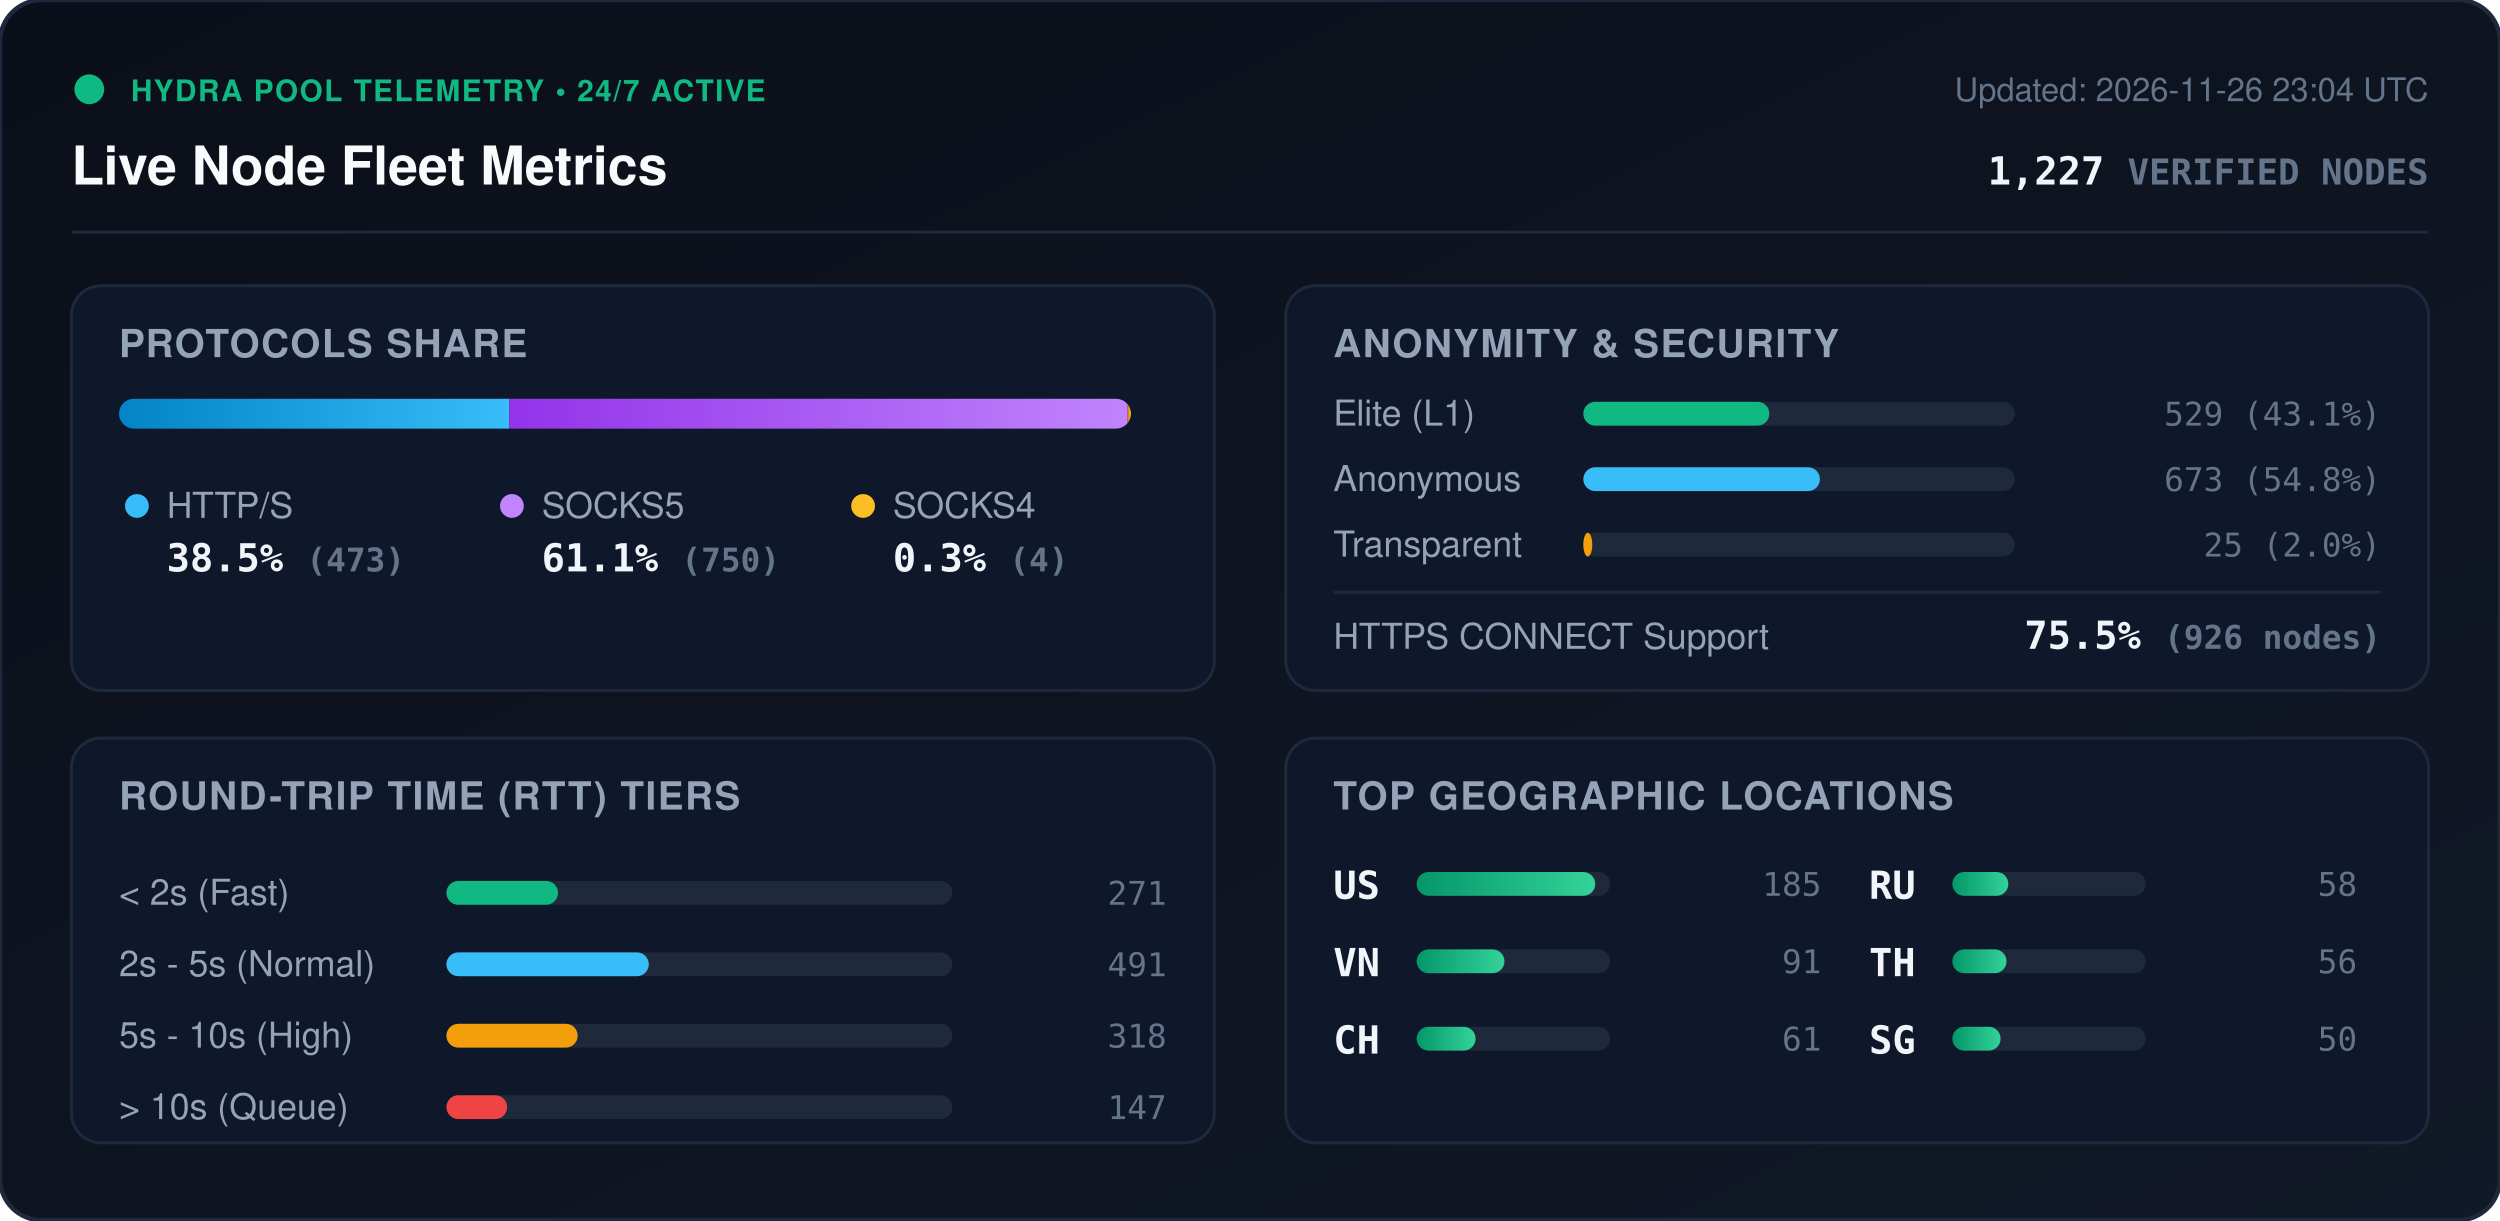
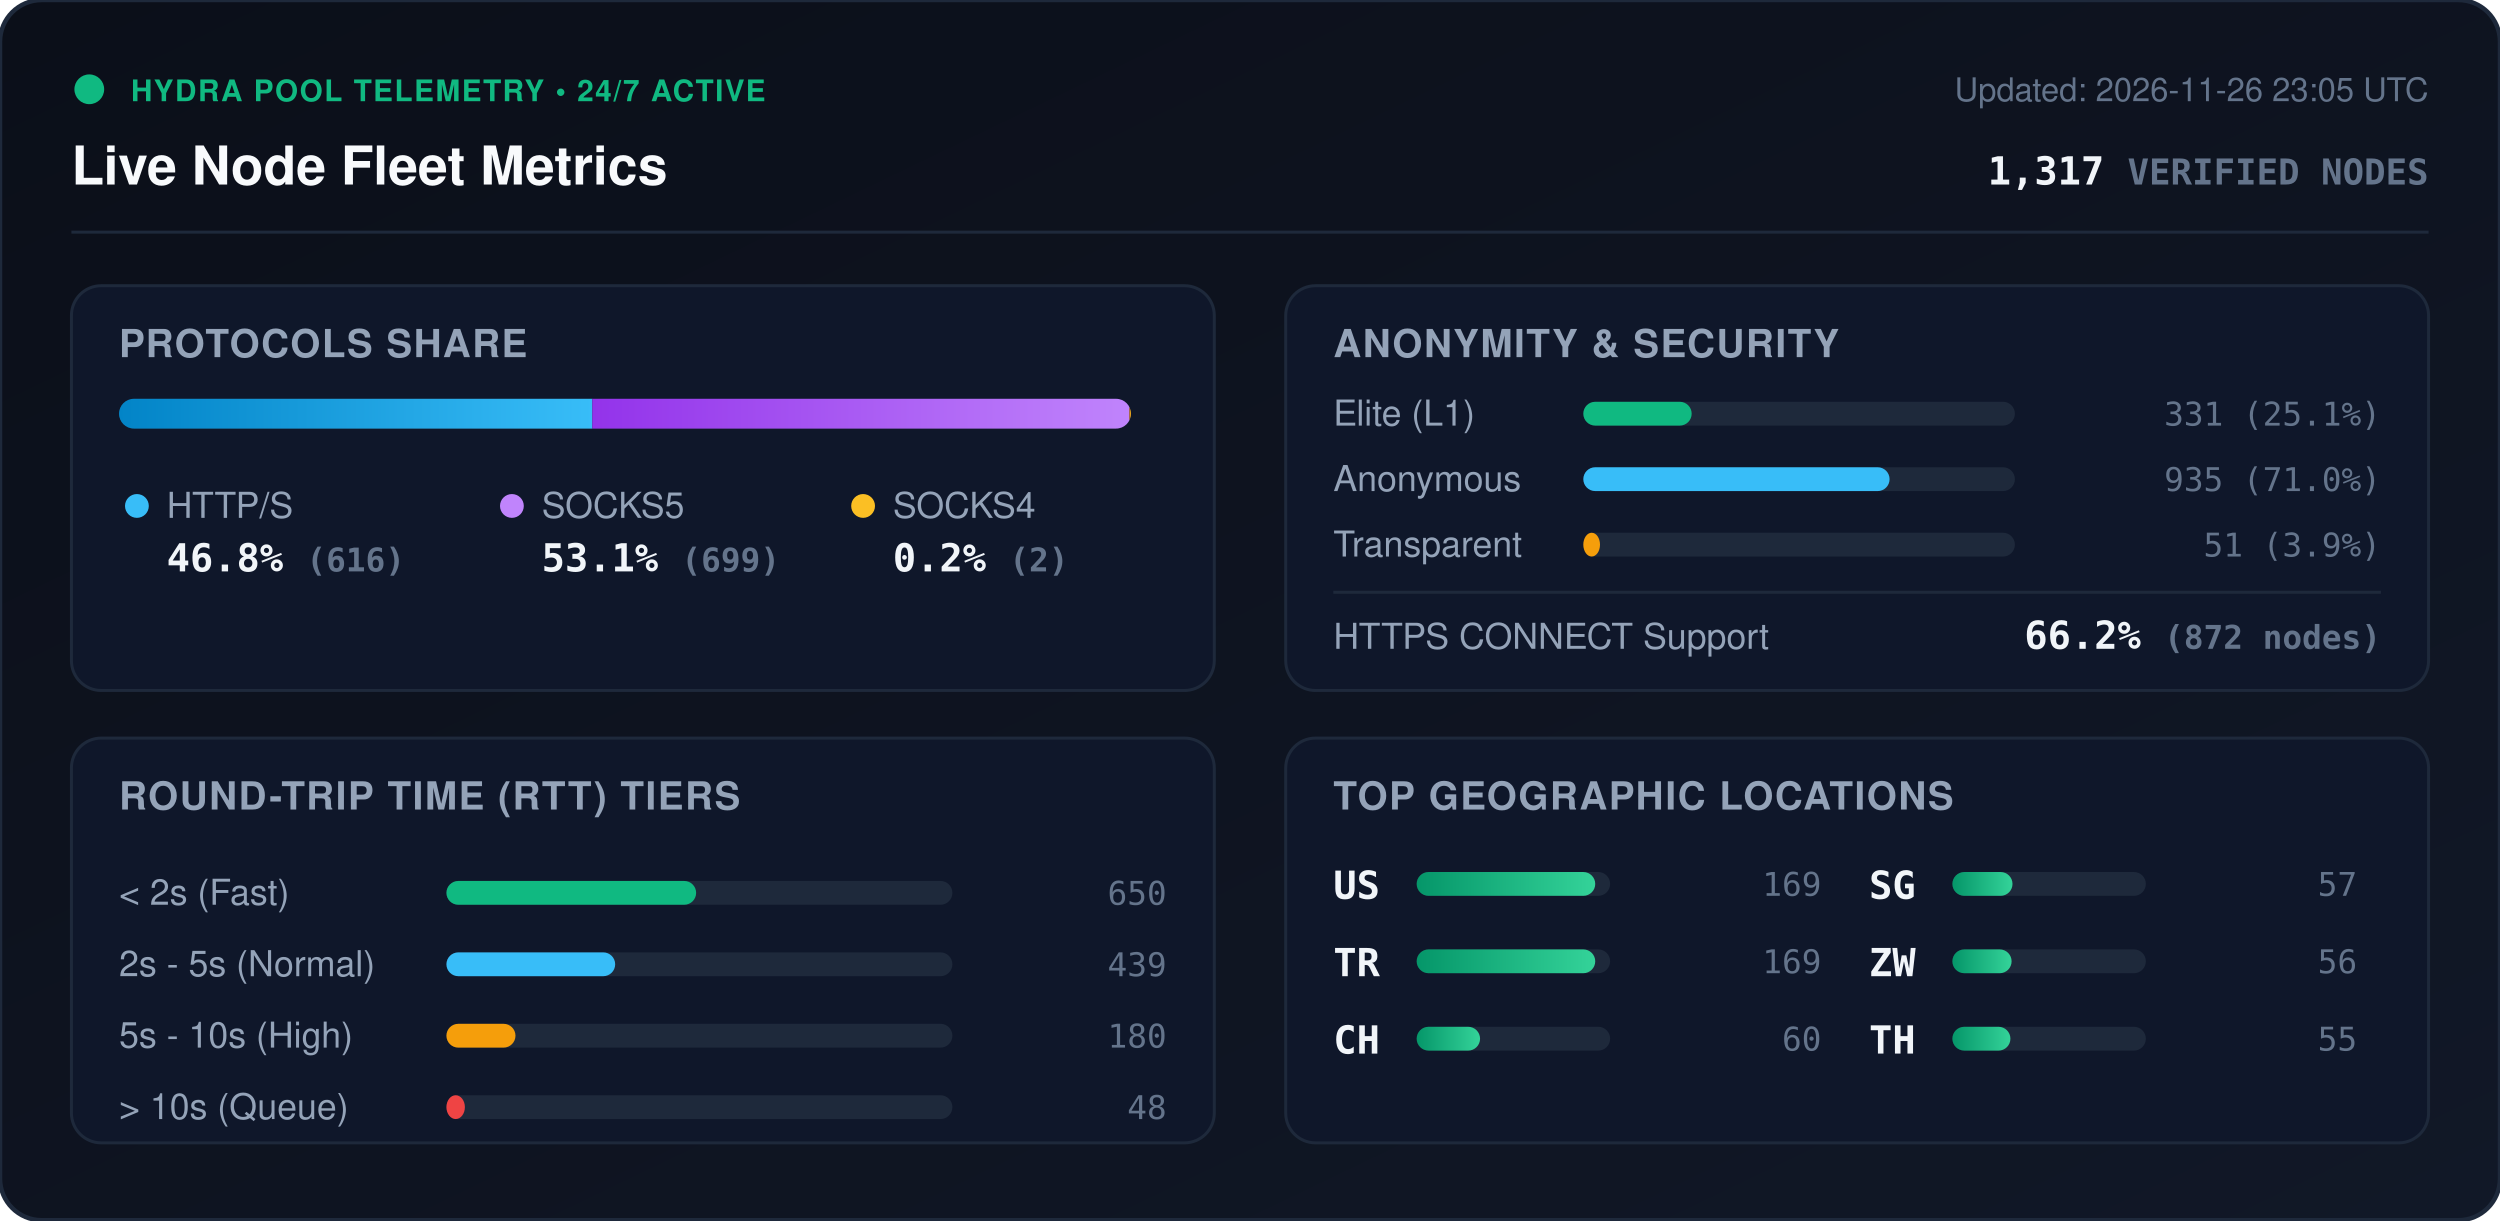
<svg xmlns="http://www.w3.org/2000/svg" viewBox="0 0 840 410" width="840" height="410" style="max-width: 100%; height: auto;">
  <defs>
    <linearGradient id="bg" x1="0%" y1="0%" x2="100%" y2="100%">
      <stop offset="0%" stop-color="#0b0f19" />
      <stop offset="100%" stop-color="#111827" />
    </linearGradient>
    <linearGradient id="bar-http" x1="0%" y1="0%" x2="100%" y2="0%">
      <stop offset="0%" stop-color="#0284c7" />
      <stop offset="100%" stop-color="#38bdf8" />
    </linearGradient>
    <linearGradient id="bar-socks5" x1="0%" y1="0%" x2="100%" y2="0%">
      <stop offset="0%" stop-color="#9333ea" />
      <stop offset="100%" stop-color="#c084fc" />
    </linearGradient>
    <linearGradient id="bar-socks4" x1="0%" y1="0%" x2="100%" y2="0%">
      <stop offset="0%" stop-color="#d97706" />
      <stop offset="100%" stop-color="#fbbf24" />
    </linearGradient>
    <linearGradient id="bar-green" x1="0%" y1="0%" x2="100%" y2="0%">
      <stop offset="0%" stop-color="#059669" />
      <stop offset="100%" stop-color="#34d399" />
    </linearGradient>
    <clipPath id="prog-track-clip">
      <rect width="340.0" height="10" rx="5" />
    </clipPath>
    <style>
      .title { font: 700 18px -apple-system, BlinkMacSystemFont, 'Segoe UI', Helvetica, Arial, sans-serif; fill: #f8fafc; }
      .sub { font: 500 11px -apple-system, BlinkMacSystemFont, 'Segoe UI', Helvetica, Arial, sans-serif; fill: #64748b; }
      .section-hdr { font: 600 13px -apple-system, BlinkMacSystemFont, 'Segoe UI', Helvetica, Arial, sans-serif; fill: #94a3b8; letter-spacing: 0.5px; }
      .metric-val { font: 700 13px -apple-system, BlinkMacSystemFont, 'Segoe UI', Helvetica, Arial, sans-serif; fill: #f1f5f9; }
      .metric-lbl { font: 500 12px -apple-system, BlinkMacSystemFont, 'Segoe UI', Helvetica, Arial, sans-serif; fill: #94a3b8; }
      .badge-txt { font: 700 10px -apple-system, BlinkMacSystemFont, 'Segoe UI', Helvetica, Arial, sans-serif; fill: #10b981; letter-spacing: 0.5px; }
      .mono { font-family: ui-monospace, SFMono-Regular, Menlo, Monaco, Consolas, monospace; }
      .pulse { animation: beacon 2s infinite ease-in-out; }
      @keyframes beacon { 0%, 100% { opacity: 1; } 50% { opacity: 0.35; } }
    </style>
  </defs>
  <rect width="840" height="410" rx="14" fill="url(#bg)" stroke="#1e293b" stroke-width="1.5" />
  <g transform="translate(24, 24)">
    <circle cx="6" cy="6" r="5" fill="#10b981" class="pulse" />
    <text x="20" y="10" class="badge-txt">HYDRA POOL TELEMETRY • 24/7 ACTIVE</text>
    <text x="0" y="38" class="title">Live Node Fleet Metrics</text>
-     <text x="792" y="10" text-anchor="end" class="sub">Updated: 2026-11-26 23:04 UTC</text>
-     <text x="792" y="38" text-anchor="end" class="metric-val mono" fill="#38bdf8">1,227 <tspan font-size="12" fill="#64748b">VERIFIED NODES</tspan>
+     <text x="792" y="10" text-anchor="end" class="sub">Updated: 2026-11-26 23:05 UTC</text>
+     <text x="792" y="38" text-anchor="end" class="metric-val mono" fill="#38bdf8">1,317 <tspan font-size="12" fill="#64748b">VERIFIED NODES</tspan>
    </text>
  </g>
  <line x1="24" y1="78" x2="816" y2="78" stroke="#1e293b" stroke-width="1" />
  <g transform="translate(24, 96)">
    <rect width="384" height="136" rx="10" fill="#0f172a" stroke="#1e293b" />
    <text x="16" y="24" class="section-hdr">PROTOCOLS SHARE</text>
    <g transform="translate(16, 38)">
      <rect width="340.0" height="10" rx="5" fill="#1e293b" />
      <g clip-path="url(#prog-track-clip)">
-         <rect x="0" width="131.1" height="10" fill="url(#bar-http)" />
-         <rect x="131.1" width="207.8" height="10" fill="url(#bar-socks5)" />
-         <rect x="338.9" width="1.1" height="10" fill="url(#bar-socks4)" />
+         <rect x="0" width="159.0" height="10" fill="url(#bar-http)" />
+         <rect x="159.0" width="180.5" height="10" fill="url(#bar-socks5)" />
+         <rect x="339.5" width="0.5" height="10" fill="url(#bar-socks4)" />
      </g>
    </g>
    <g transform="translate(16, 68)">
      <circle cx="6" cy="6" r="4" fill="#38bdf8" />
      <text x="16" y="10" class="metric-lbl">HTTP/S</text>
-       <text x="16" y="28" class="metric-val mono">38.5% <tspan font-size="11" fill="#64748b">(473)</tspan>
+       <text x="16" y="28" class="metric-val mono">46.8% <tspan font-size="11" fill="#64748b">(616)</tspan>
      </text>
      <circle cx="132" cy="6" r="4" fill="#c084fc" />
      <text x="142" y="10" class="metric-lbl">SOCKS5</text>
-       <text x="142" y="28" class="metric-val mono">61.1% <tspan font-size="11" fill="#64748b">(750)</tspan>
+       <text x="142" y="28" class="metric-val mono">53.1% <tspan font-size="11" fill="#64748b">(699)</tspan>
      </text>
      <circle cx="250" cy="6" r="4" fill="#fbbf24" />
      <text x="260" y="10" class="metric-lbl">SOCKS4</text>
-       <text x="260" y="28" class="metric-val mono">0.3% <tspan font-size="11" fill="#64748b">(4)</tspan>
+       <text x="260" y="28" class="metric-val mono">0.2% <tspan font-size="11" fill="#64748b">(2)</tspan>
      </text>
    </g>
  </g>
  <g transform="translate(432, 96)">
    <rect width="384" height="136" rx="10" fill="#0f172a" stroke="#1e293b" />
    <text x="16" y="24" class="section-hdr">ANONYMITY &amp; SECURITY</text>
    <text x="16" y="47" class="metric-lbl">Elite (L1)</text>
    <rect x="100" y="39" width="145.0" height="8" rx="4" fill="#1e293b" />
-     <rect x="100" y="39" width="62.5" height="8" rx="4" fill="#10b981" />
-     <text x="368" y="47" text-anchor="end" class="mono sub" fill="#e2e8f0">529 (43.1%)</text>
+     <rect x="100" y="39" width="36.4" height="8" rx="4" fill="#10b981" />
+     <text x="368" y="47" text-anchor="end" class="mono sub" fill="#e2e8f0">331 (25.1%)</text>
    <text x="16" y="69" class="metric-lbl">Anonymous</text>
    <rect x="100" y="61" width="145.0" height="8" rx="4" fill="#1e293b" />
-     <rect x="100" y="61" width="79.5" height="8" rx="4" fill="#38bdf8" />
-     <text x="368" y="69" text-anchor="end" class="mono sub" fill="#e2e8f0">673 (54.8%)</text>
+     <rect x="100" y="61" width="102.9" height="8" rx="4" fill="#38bdf8" />
+     <text x="368" y="69" text-anchor="end" class="mono sub" fill="#e2e8f0">935 (71.0%)</text>
    <text x="16" y="91" class="metric-lbl">Transparent</text>
    <rect x="100" y="83" width="145.0" height="8" rx="4" fill="#1e293b" />
-     <rect x="100" y="83" width="3.0" height="8" rx="4" fill="#f59e0b" />
-     <text x="368" y="91" text-anchor="end" class="mono sub" fill="#e2e8f0">25 (2.0%)</text>
+     <rect x="100" y="83" width="5.6" height="8" rx="4" fill="#f59e0b" />
+     <text x="368" y="91" text-anchor="end" class="mono sub" fill="#e2e8f0">51 (3.9%)</text>
    <line x1="16" y1="103" x2="368" y2="103" stroke="#1e293b" stroke-width="1" />
    <text x="16" y="122" class="metric-lbl">HTTPS CONNECT Support</text>
-     <text x="368" y="122" text-anchor="end" class="metric-val mono" fill="#34d399">75.5% <tspan font-size="11" fill="#64748b">(926 nodes)</tspan>
+     <text x="368" y="122" text-anchor="end" class="metric-val mono" fill="#34d399">66.2% <tspan font-size="11" fill="#64748b">(872 nodes)</tspan>
    </text>
  </g>
  <g transform="translate(24, 248)">
    <rect width="384" height="136" rx="10" fill="#0f172a" stroke="#1e293b" />
    <text x="16" y="24" class="section-hdr">ROUND-TRIP TIME (RTT) TIERS</text>
    <g transform="translate(16, 42)">
      <text x="0" y="14" class="metric-lbl">&lt; 2s (Fast)</text>
      <rect x="110" y="6" width="170" height="8" rx="4" fill="#1e293b" />
-       <rect x="110" y="6" width="37.5" height="8" rx="4" fill="#10b981" />
-       <text x="352" y="14" text-anchor="end" class="mono sub">271</text>
+       <rect x="110" y="6" width="83.9" height="8" rx="4" fill="#10b981" />
+       <text x="352" y="14" text-anchor="end" class="mono sub">650</text>
      <text x="0" y="38" class="metric-lbl">2s - 5s (Normal)</text>
      <rect x="110" y="30" width="170" height="8" rx="4" fill="#1e293b" />
-       <rect x="110" y="30" width="68.0" height="8" rx="4" fill="#38bdf8" />
-       <text x="352" y="38" text-anchor="end" class="mono sub">491</text>
+       <rect x="110" y="30" width="56.7" height="8" rx="4" fill="#38bdf8" />
+       <text x="352" y="38" text-anchor="end" class="mono sub">439</text>
      <text x="0" y="62" class="metric-lbl">5s - 10s (High)</text>
      <rect x="110" y="54" width="170" height="8" rx="4" fill="#1e293b" />
-       <rect x="110" y="54" width="44.1" height="8" rx="4" fill="#f59e0b" />
-       <text x="352" y="62" text-anchor="end" class="mono sub">318</text>
+       <rect x="110" y="54" width="23.2" height="8" rx="4" fill="#f59e0b" />
+       <text x="352" y="62" text-anchor="end" class="mono sub">180</text>
      <text x="0" y="86" class="metric-lbl">&gt; 10s (Queue)</text>
      <rect x="110" y="78" width="170" height="8" rx="4" fill="#1e293b" />
-       <rect x="110" y="78" width="20.4" height="8" rx="4" fill="#ef4444" />
-       <text x="352" y="86" text-anchor="end" class="mono sub">147</text>
+       <rect x="110" y="78" width="6.2" height="8" rx="4" fill="#ef4444" />
+       <text x="352" y="86" text-anchor="end" class="mono sub">48</text>
    </g>
  </g>
  <g transform="translate(432, 248)">
    <rect width="384" height="136" rx="10" fill="#0f172a" stroke="#1e293b" />
    <text x="16" y="24" class="section-hdr">TOP GEOGRAPHIC LOCATIONS</text>
    <g transform="translate(16, 42)">
      <g transform="translate(0, 0)">
        <text x="0" y="12" class="mono metric-val" font-size="12">US</text>
        <rect x="28" y="3" width="65" height="8" rx="4" fill="#1e293b" />
        <rect x="28" y="3" width="60.0" height="8" rx="4" fill="url(#bar-green)" />
-         <text x="164" y="11" text-anchor="end" class="mono sub">185</text>
+         <text x="164" y="11" text-anchor="end" class="mono sub">169</text>
      </g>
      <g transform="translate(0, 26)">
-         <text x="0" y="12" class="mono metric-val" font-size="12">VN</text>
+         <text x="0" y="12" class="mono metric-val" font-size="12">TR</text>
        <rect x="28" y="3" width="65" height="8" rx="4" fill="#1e293b" />
-         <rect x="28" y="3" width="29.5" height="8" rx="4" fill="url(#bar-green)" />
-         <text x="164" y="11" text-anchor="end" class="mono sub">91</text>
+         <rect x="28" y="3" width="60.0" height="8" rx="4" fill="url(#bar-green)" />
+         <text x="164" y="11" text-anchor="end" class="mono sub">169</text>
      </g>
      <g transform="translate(0, 52)">
        <text x="0" y="12" class="mono metric-val" font-size="12">CH</text>
        <rect x="28" y="3" width="65" height="8" rx="4" fill="#1e293b" />
-         <rect x="28" y="3" width="19.8" height="8" rx="4" fill="url(#bar-green)" />
-         <text x="164" y="11" text-anchor="end" class="mono sub">61</text>
+         <rect x="28" y="3" width="21.3" height="8" rx="4" fill="url(#bar-green)" />
+         <text x="164" y="11" text-anchor="end" class="mono sub">60</text>
      </g>
      <g transform="translate(180, 0)">
-         <text x="0" y="12" class="mono metric-val" font-size="12">RU</text>
+         <text x="0" y="12" class="mono metric-val" font-size="12">SG</text>
        <rect x="28" y="3" width="65" height="8" rx="4" fill="#1e293b" />
-         <rect x="28" y="3" width="18.8" height="8" rx="4" fill="url(#bar-green)" />
-         <text x="164" y="11" text-anchor="end" class="mono sub">58</text>
+         <rect x="28" y="3" width="20.2" height="8" rx="4" fill="url(#bar-green)" />
+         <text x="164" y="11" text-anchor="end" class="mono sub">57</text>
      </g>
      <g transform="translate(180, 26)">
-         <text x="0" y="12" class="mono metric-val" font-size="12">TH</text>
+         <text x="0" y="12" class="mono metric-val" font-size="12">ZW</text>
        <rect x="28" y="3" width="65" height="8" rx="4" fill="#1e293b" />
-         <rect x="28" y="3" width="18.2" height="8" rx="4" fill="url(#bar-green)" />
+         <rect x="28" y="3" width="19.9" height="8" rx="4" fill="url(#bar-green)" />
        <text x="164" y="11" text-anchor="end" class="mono sub">56</text>
      </g>
      <g transform="translate(180, 52)">
-         <text x="0" y="12" class="mono metric-val" font-size="12">SG</text>
+         <text x="0" y="12" class="mono metric-val" font-size="12">TH</text>
        <rect x="28" y="3" width="65" height="8" rx="4" fill="#1e293b" />
-         <rect x="28" y="3" width="16.2" height="8" rx="4" fill="url(#bar-green)" />
-         <text x="164" y="11" text-anchor="end" class="mono sub">50</text>
+         <rect x="28" y="3" width="19.5" height="8" rx="4" fill="url(#bar-green)" />
+         <text x="164" y="11" text-anchor="end" class="mono sub">55</text>
      </g>
    </g>
  </g>
</svg>
